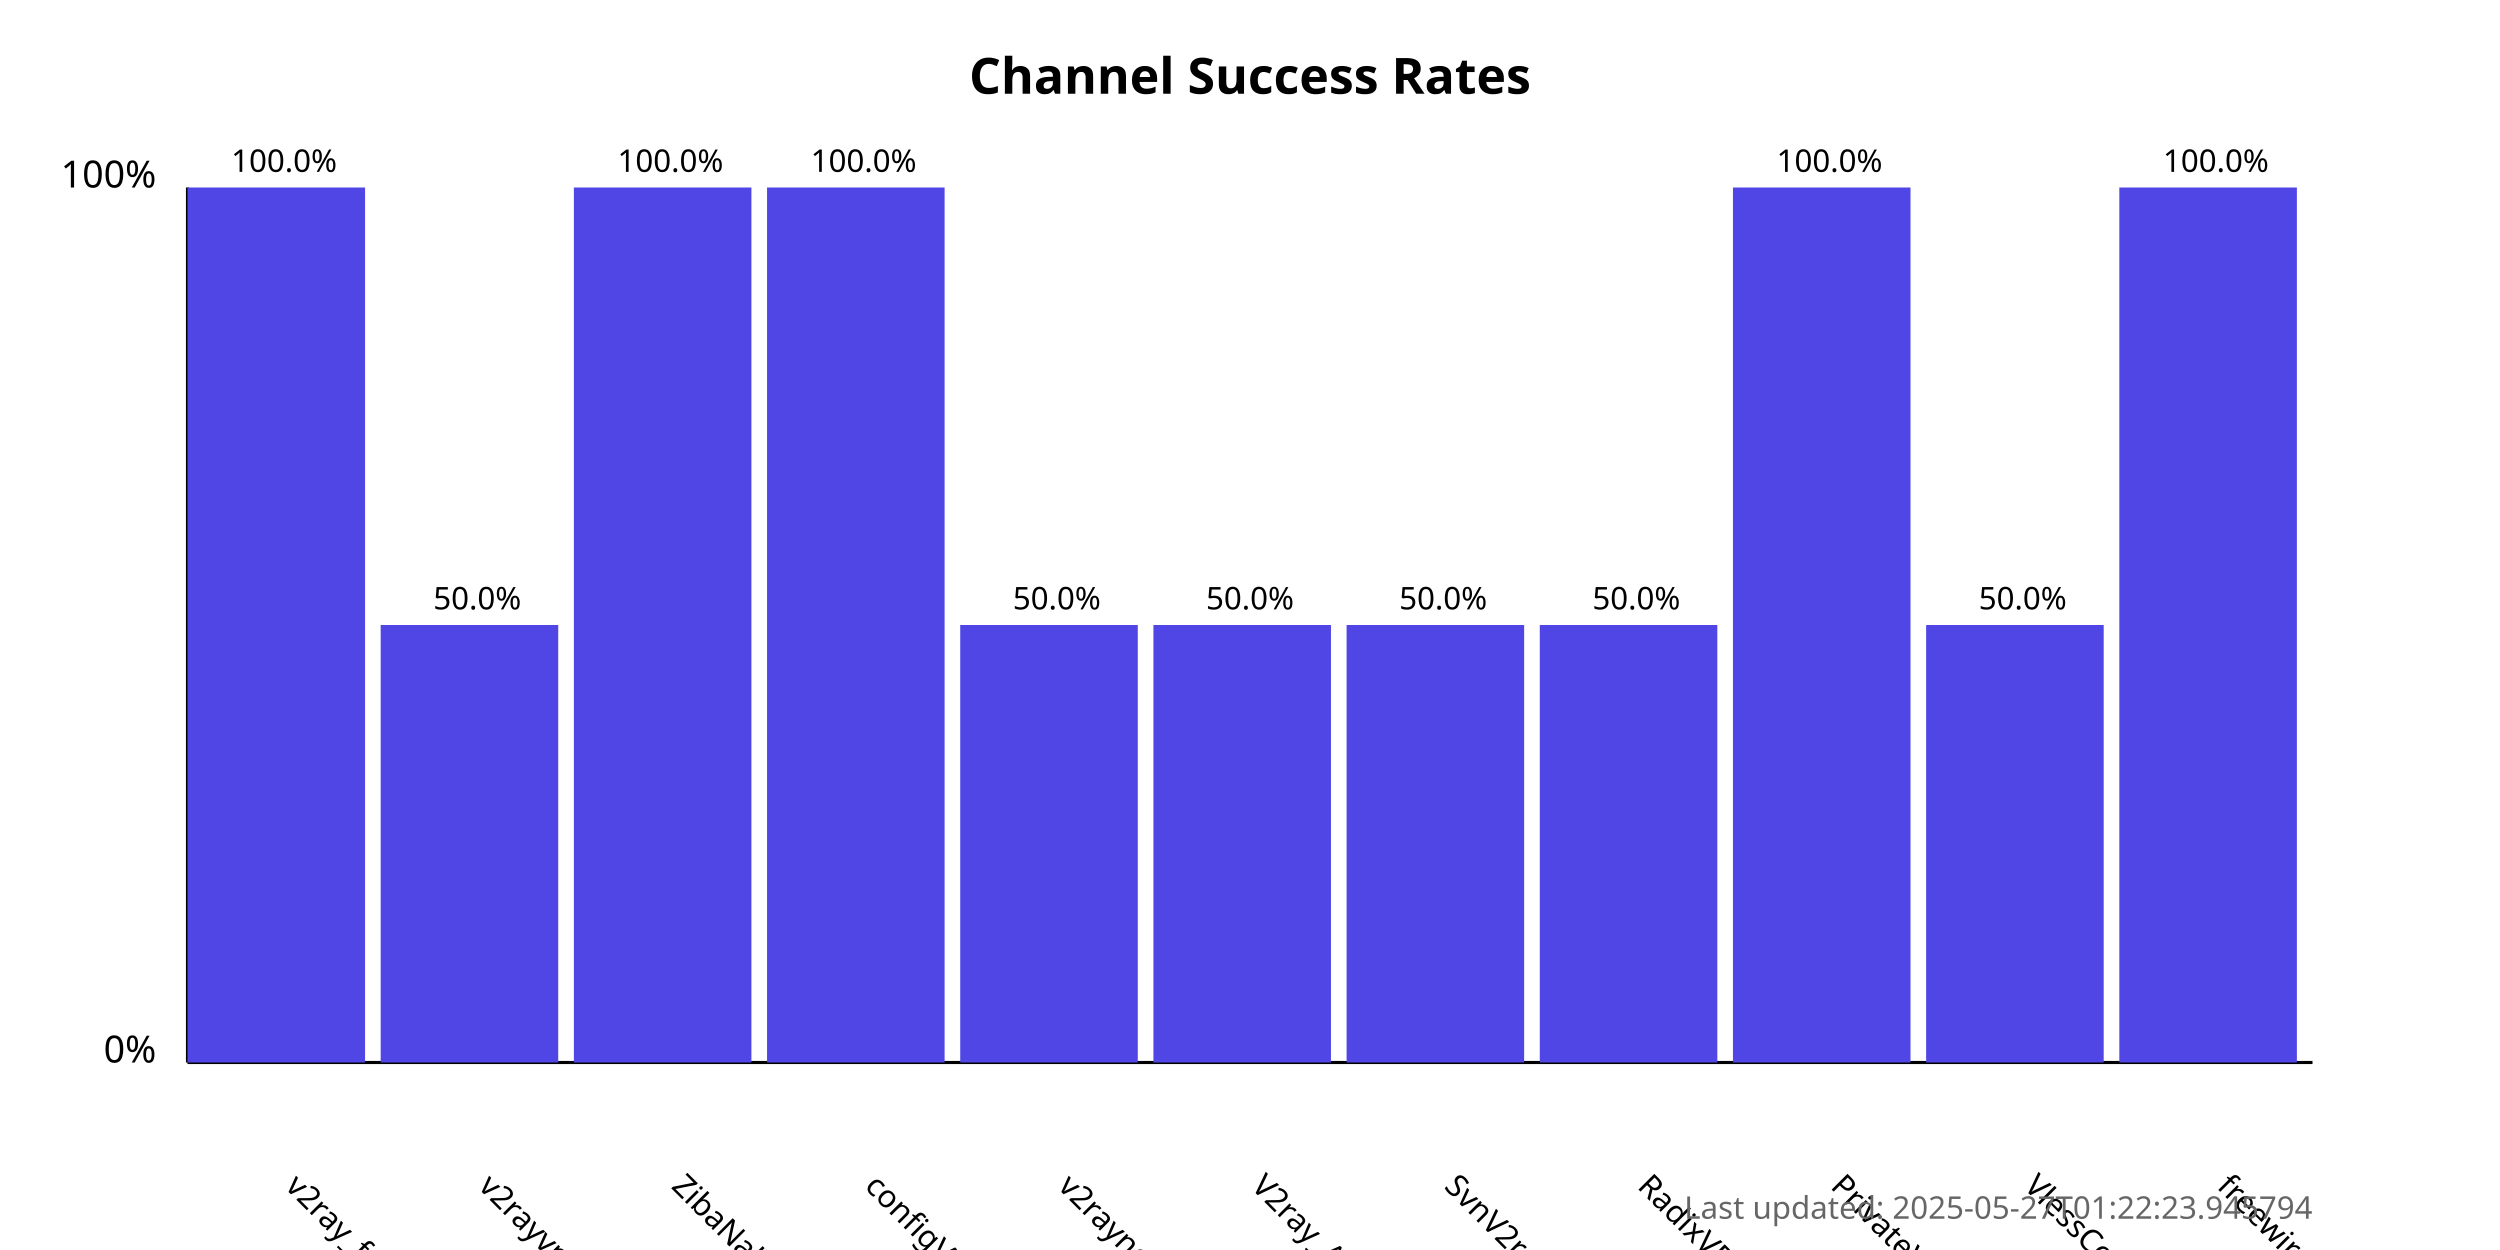
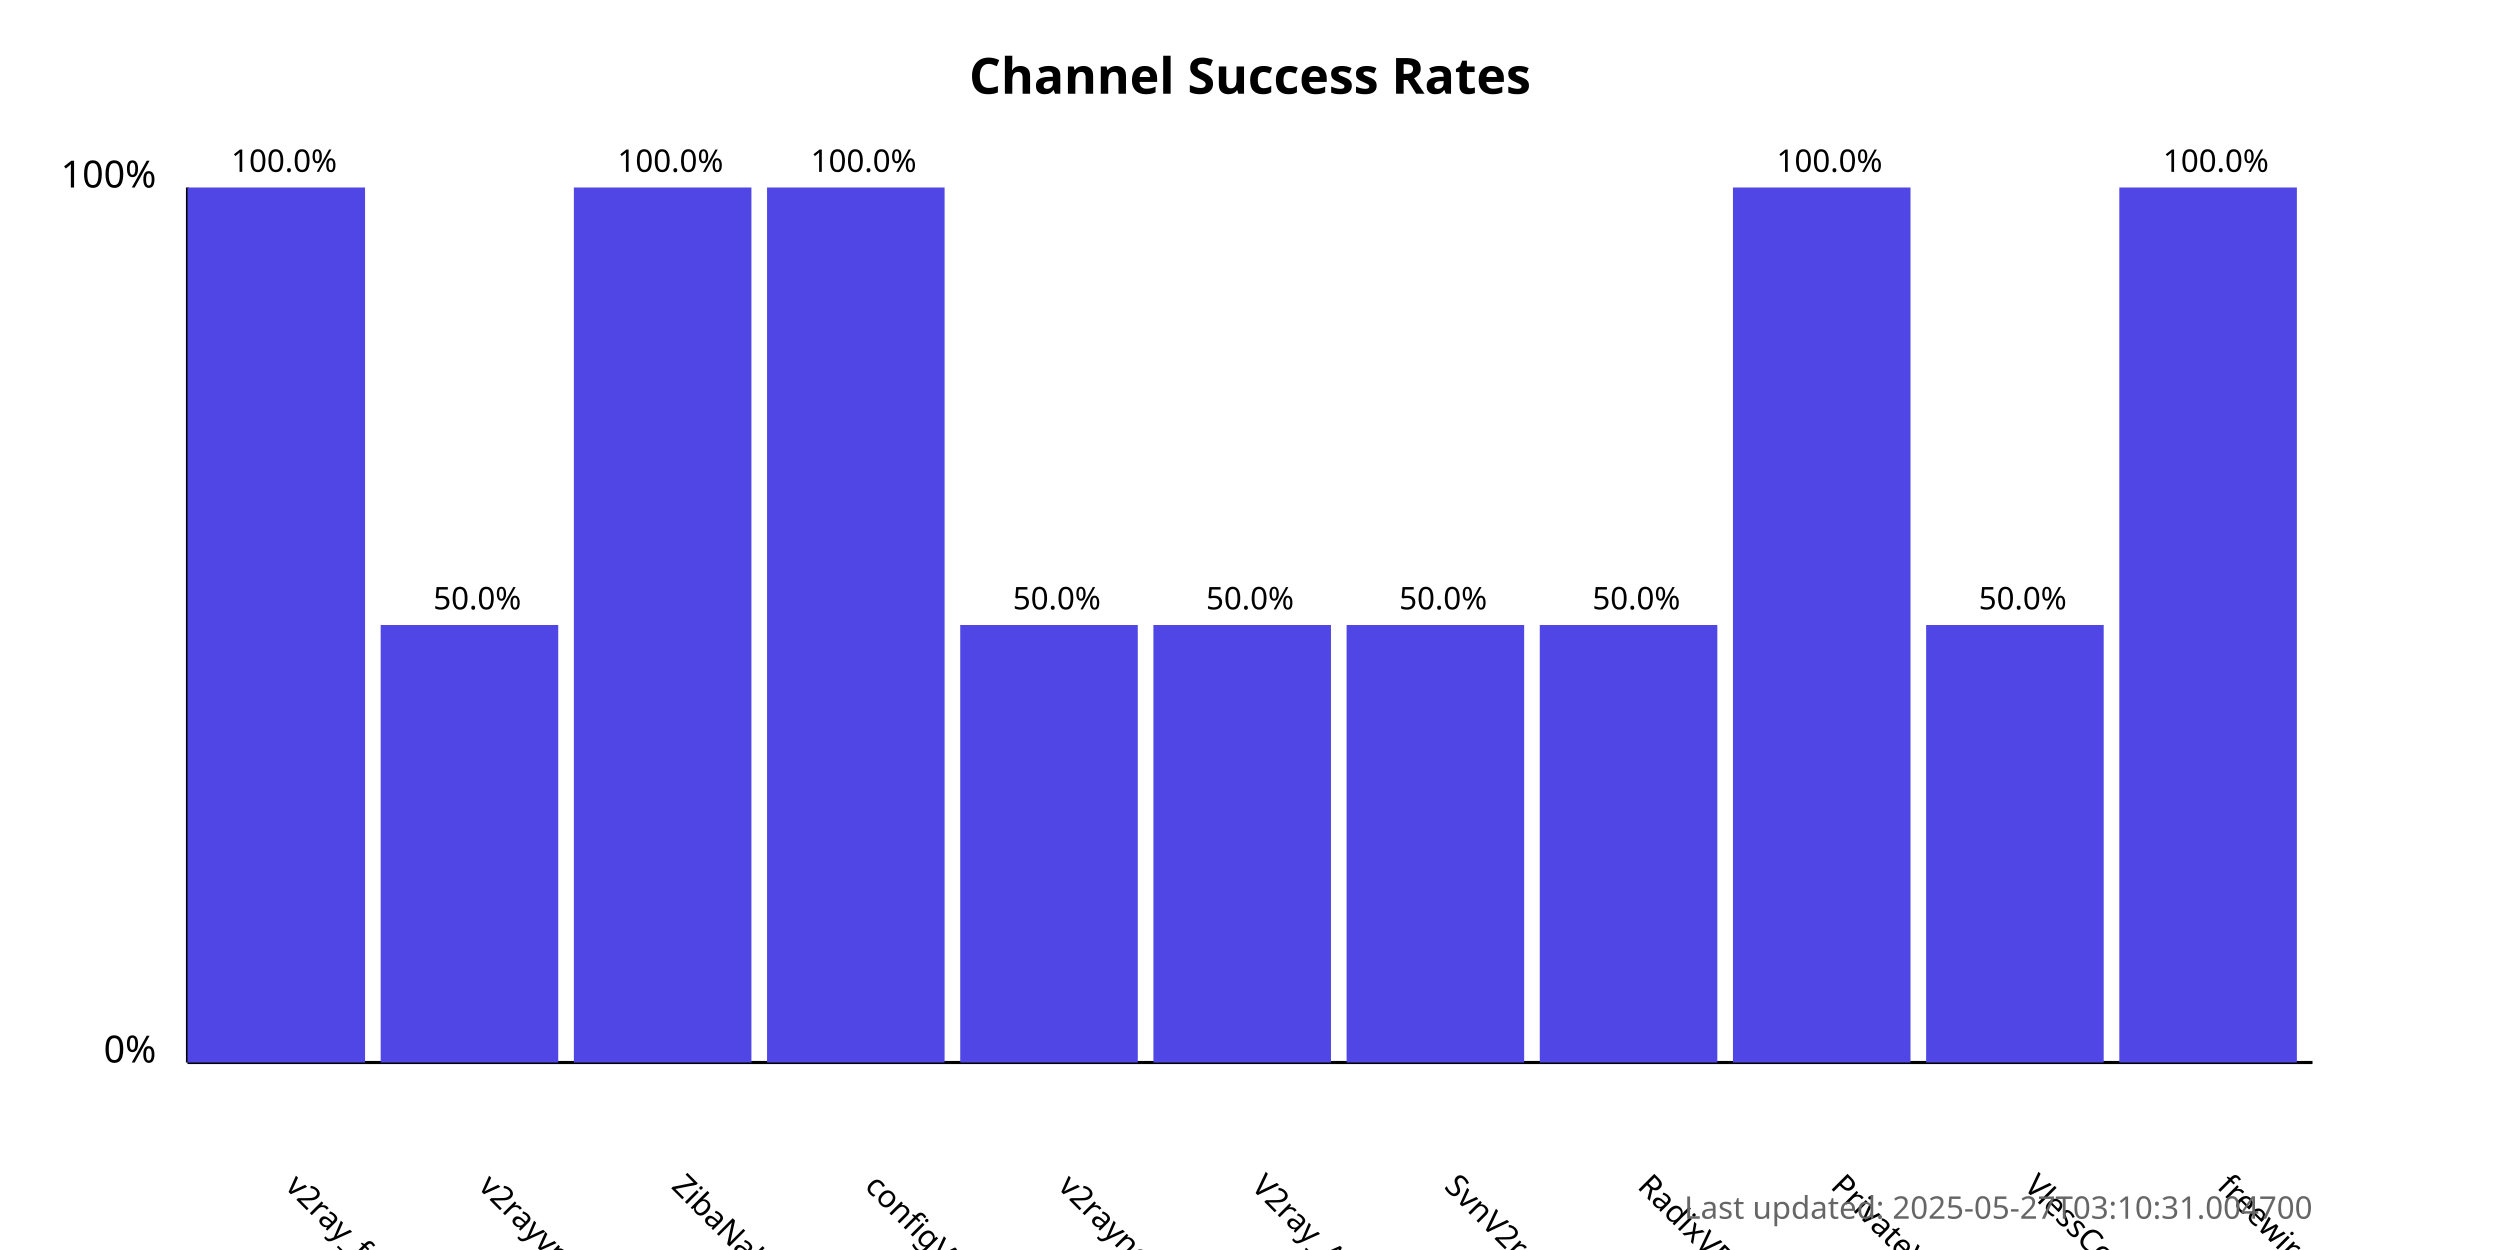
<svg xmlns="http://www.w3.org/2000/svg" width="800" height="400">
  <style>
            .chart-title { font: bold 16px sans-serif; }
            .axis-label { font: 12px sans-serif; }
            .tick-label { font: 10px sans-serif; }
            .bar { fill: #4f46e5; }
            .bar:hover { fill: #6366f1; }
            .timestamp { font: 10px sans-serif; fill: #666; }
        </style>
  <text x="400.0" y="30" text-anchor="middle" class="chart-title">
            Channel Success Rates
        </text>
  <line x1="60" y1="340" x2="60" y2="60" stroke="black" stroke-width="1" />
  <line x1="60" y1="340" x2="740" y2="340" stroke="black" stroke-width="1" />
  <text x="50" y="340" text-anchor="end" class="axis-label">0%</text>
  <text x="50" y="60" text-anchor="end" class="axis-label">100%</text>
  <g>
    <rect x="60" y="60.0" width="56.818" height="280.0" class="bar" />
    <text x="90.909" y="380" transform="rotate(45, 90.90909, 380)" text-anchor="start" class="tick-label">
                v2ray_free_conf
            </text>
    <text x="90.909" y="55.0" text-anchor="middle" class="tick-label">
                100.0%
            </text>
  </g>
  <g>
    <rect x="121.818" y="200.0" width="56.818" height="140.0" class="bar" />
    <text x="152.727" y="380" transform="rotate(45, 152.7273, 380)" text-anchor="start" class="tick-label">
                v2rayvpno
            </text>
    <text x="152.727" y="195.0" text-anchor="middle" class="tick-label">
                50.0%
            </text>
  </g>
  <g>
    <rect x="183.636" y="60.0" width="56.818" height="280.0" class="bar" />
    <text x="214.545" y="380" transform="rotate(45, 214.5455, 380)" text-anchor="start" class="tick-label">
                ZibaNabz
            </text>
    <text x="214.545" y="55.0" text-anchor="middle" class="tick-label">
                100.0%
            </text>
  </g>
  <g>
    <rect x="245.455" y="60.0" width="56.818" height="280.0" class="bar" />
    <text x="276.364" y="380" transform="rotate(45, 276.3636, 380)" text-anchor="start" class="tick-label">
                configV2rayForFree
            </text>
    <text x="276.364" y="55.0" text-anchor="middle" class="tick-label">
                100.0%
            </text>
  </g>
  <g>
    <rect x="307.273" y="200.0" width="56.818" height="140.0" class="bar" />
    <text x="338.182" y="380" transform="rotate(45, 338.1818, 380)" text-anchor="start" class="tick-label">
                v2rayngvpn
            </text>
    <text x="338.182" y="195.0" text-anchor="middle" class="tick-label">
                50.0%
            </text>
  </g>
  <g>
    <rect x="369.091" y="200.0" width="56.818" height="140.0" class="bar" />
    <text x="400.0" y="380" transform="rotate(45, 400.0, 380)" text-anchor="start" class="tick-label">
                V2ray_Alpha
            </text>
    <text x="400.0" y="195.0" text-anchor="middle" class="tick-label">
                50.0%
            </text>
  </g>
  <g>
    <rect x="430.909" y="200.0" width="56.818" height="140.0" class="bar" />
    <text x="461.818" y="380" transform="rotate(45, 461.8182, 380)" text-anchor="start" class="tick-label">
                SvnV2ray
            </text>
    <text x="461.818" y="195.0" text-anchor="middle" class="tick-label">
                50.0%
            </text>
  </g>
  <g>
    <rect x="492.727" y="200.0" width="56.818" height="140.0" class="bar" />
    <text x="523.636" y="380" transform="rotate(45, 523.6364, 380)" text-anchor="start" class="tick-label">
                RadixVPN
            </text>
    <text x="523.636" y="195.0" text-anchor="middle" class="tick-label">
                50.0%
            </text>
  </g>
  <g>
    <rect x="554.545" y="60.0" width="56.818" height="280.0" class="bar" />
    <text x="585.455" y="380" transform="rotate(45, 585.4545, 380)" text-anchor="start" class="tick-label">
                PrivateVPNs
            </text>
    <text x="585.455" y="55.0" text-anchor="middle" class="tick-label">
                100.0%
            </text>
  </g>
  <g>
    <rect x="616.364" y="200.0" width="56.818" height="140.0" class="bar" />
    <text x="647.273" y="380" transform="rotate(45, 647.2727, 380)" text-anchor="start" class="tick-label">
                VlessConfig
            </text>
    <text x="647.273" y="195.0" text-anchor="middle" class="tick-label">
                50.0%
            </text>
  </g>
  <g>
    <rect x="678.182" y="60.0" width="56.818" height="280.0" class="bar" />
    <text x="709.091" y="380" transform="rotate(45, 709.0909, 380)" text-anchor="start" class="tick-label">
                freewireguard
            </text>
    <text x="709.091" y="55.0" text-anchor="middle" class="tick-label">
                100.0%
            </text>
  </g>
  <text x="740" y="390" text-anchor="end" class="timestamp">
-             Last updated: 2025-05-27T01:22:23.945794
+             Last updated: 2025-05-27T03:10:31.004700
        </text>
</svg>
